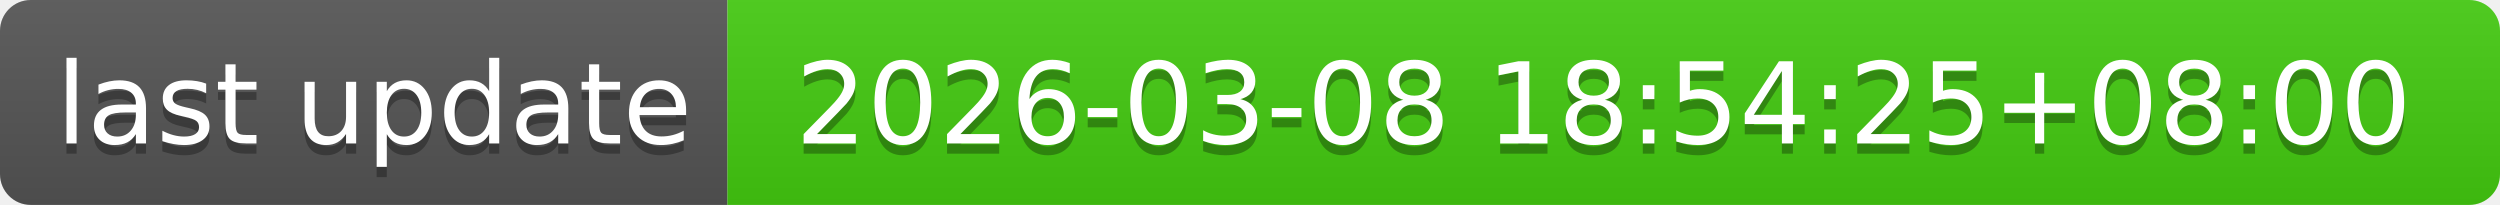
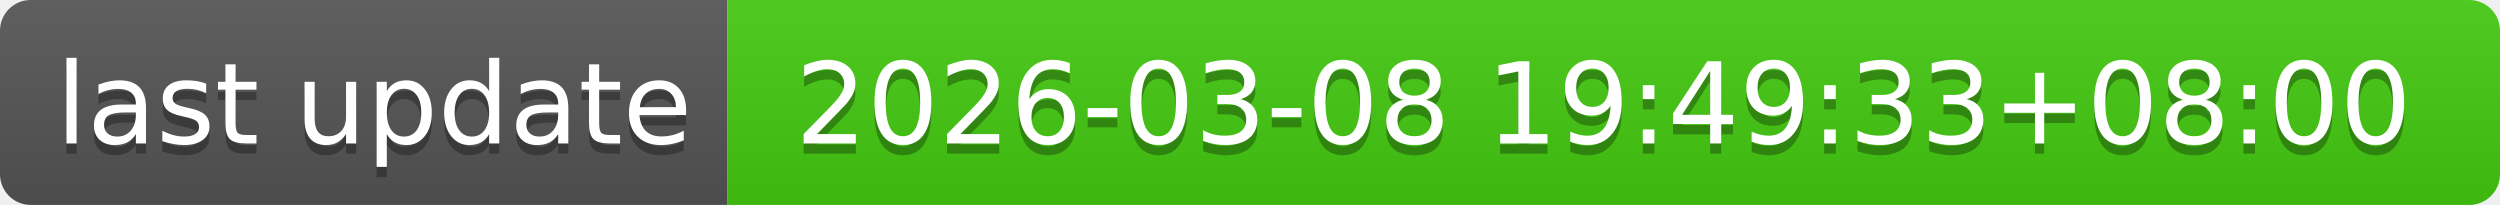
- <svg xmlns="http://www.w3.org/2000/svg" width="244" height="20" role="img" aria-label="last update: 2026-03-08 18:54:25+08:00">
+ <svg xmlns="http://www.w3.org/2000/svg" width="244" height="20" role="img" aria-label="last update: 2026-03-08 19:49:33+08:00">
  <linearGradient id="s" x2="0" y2="100%">
    <stop offset="0" stop-color="#bbb" stop-opacity=".1" />
    <stop offset="1" stop-opacity=".1" />
  </linearGradient>
  <clipPath id="r">
    <rect width="244" height="20" rx="3" fill="#fff" />
  </clipPath>
  <g clip-path="url(#r)">
    <rect width="71" height="20" fill="#555" />
    <rect x="71" width="173" height="20" fill="#4c1" />
    <rect width="244" height="20" fill="url(#s)" />
  </g>
  <g fill="#fff" text-anchor="middle" font-family="Verdana,Geneva,DejaVu Sans,sans-serif" text-rendering="geometricPrecision" font-size="110">
    <text aria-hidden="true" x="365" y="150" fill="#010101" fill-opacity=".3" transform="scale(.1)" textLength="610">last update</text>
    <text x="365" y="140" transform="scale(.1)" fill="#fff" textLength="610">last update</text>
-     <text aria-hidden="true" x="1565" y="150" fill="#010101" fill-opacity=".3" transform="scale(.1)" textLength="1630">2026-03-08 18:54:25+08:00</text>
-     <text x="1565" y="140" transform="scale(.1)" fill="#fff" textLength="1630">2026-03-08 18:54:25+08:00</text>
+     <text aria-hidden="true" x="1565" y="150" fill="#010101" fill-opacity=".3" transform="scale(.1)" textLength="1630">2026-03-08 19:49:33+08:00</text>
+     <text x="1565" y="140" transform="scale(.1)" fill="#fff" textLength="1630">2026-03-08 19:49:33+08:00</text>
  </g>
</svg>
